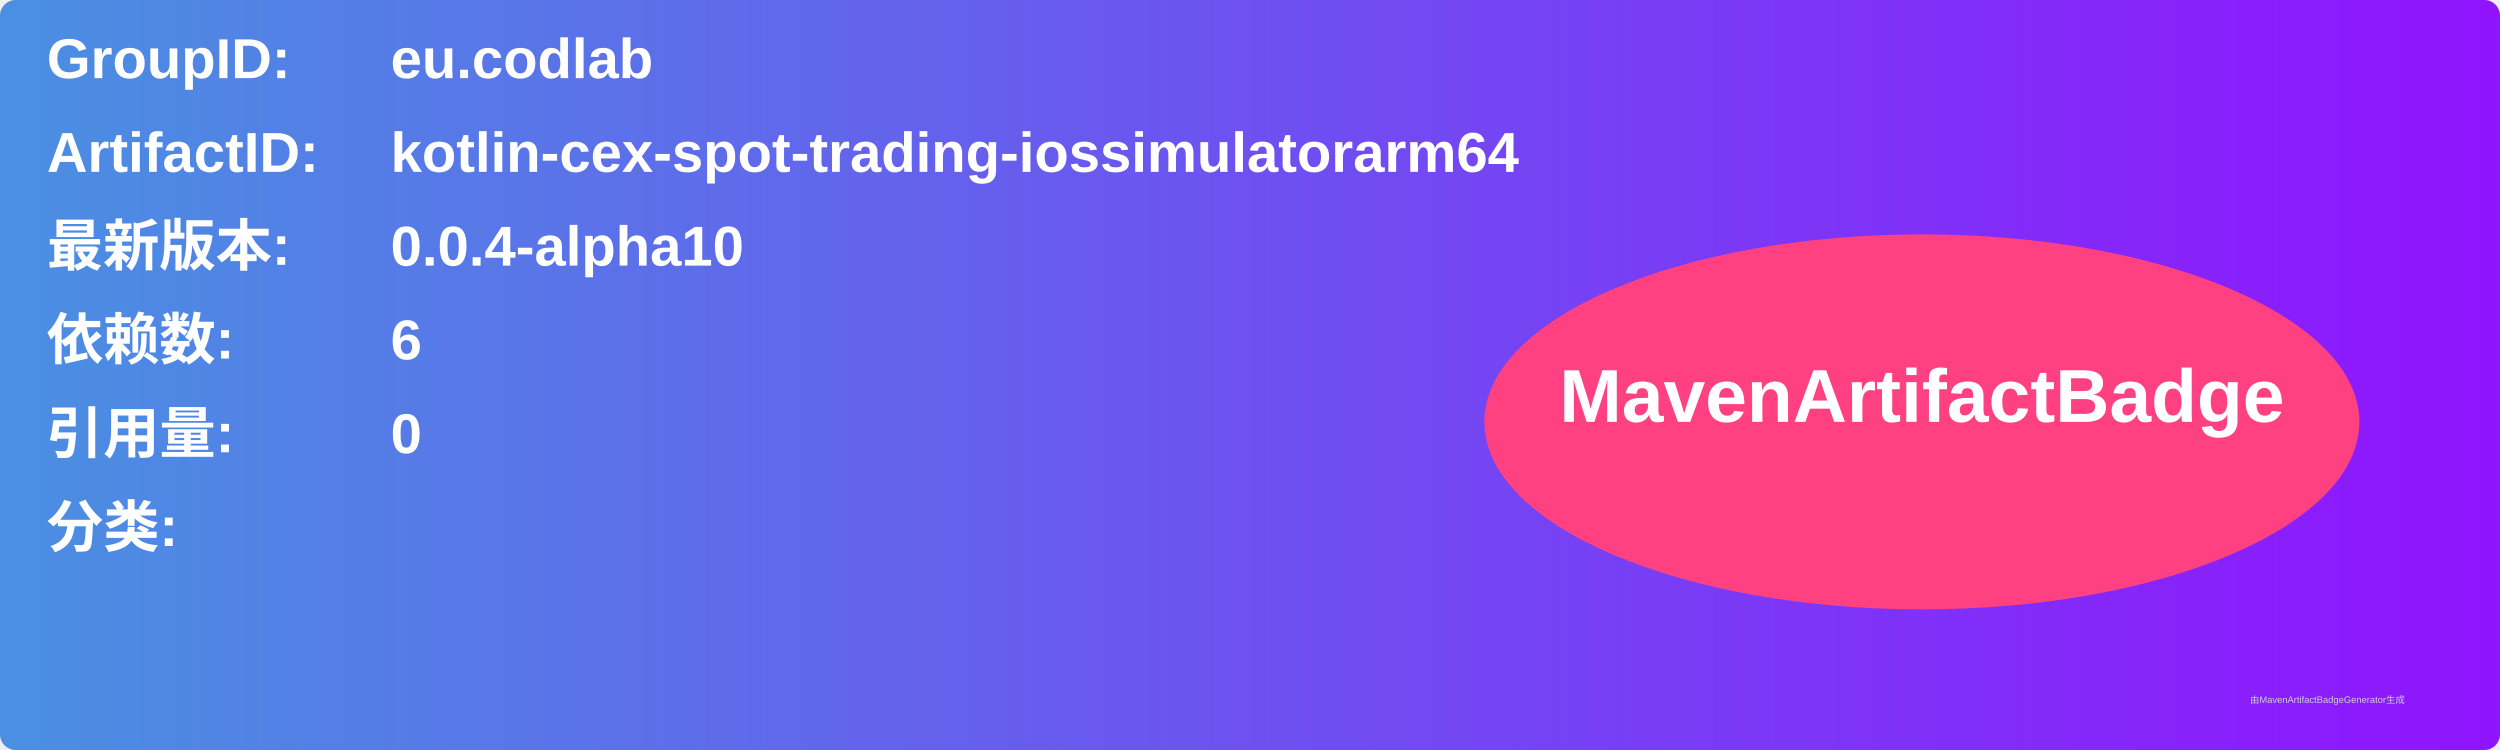
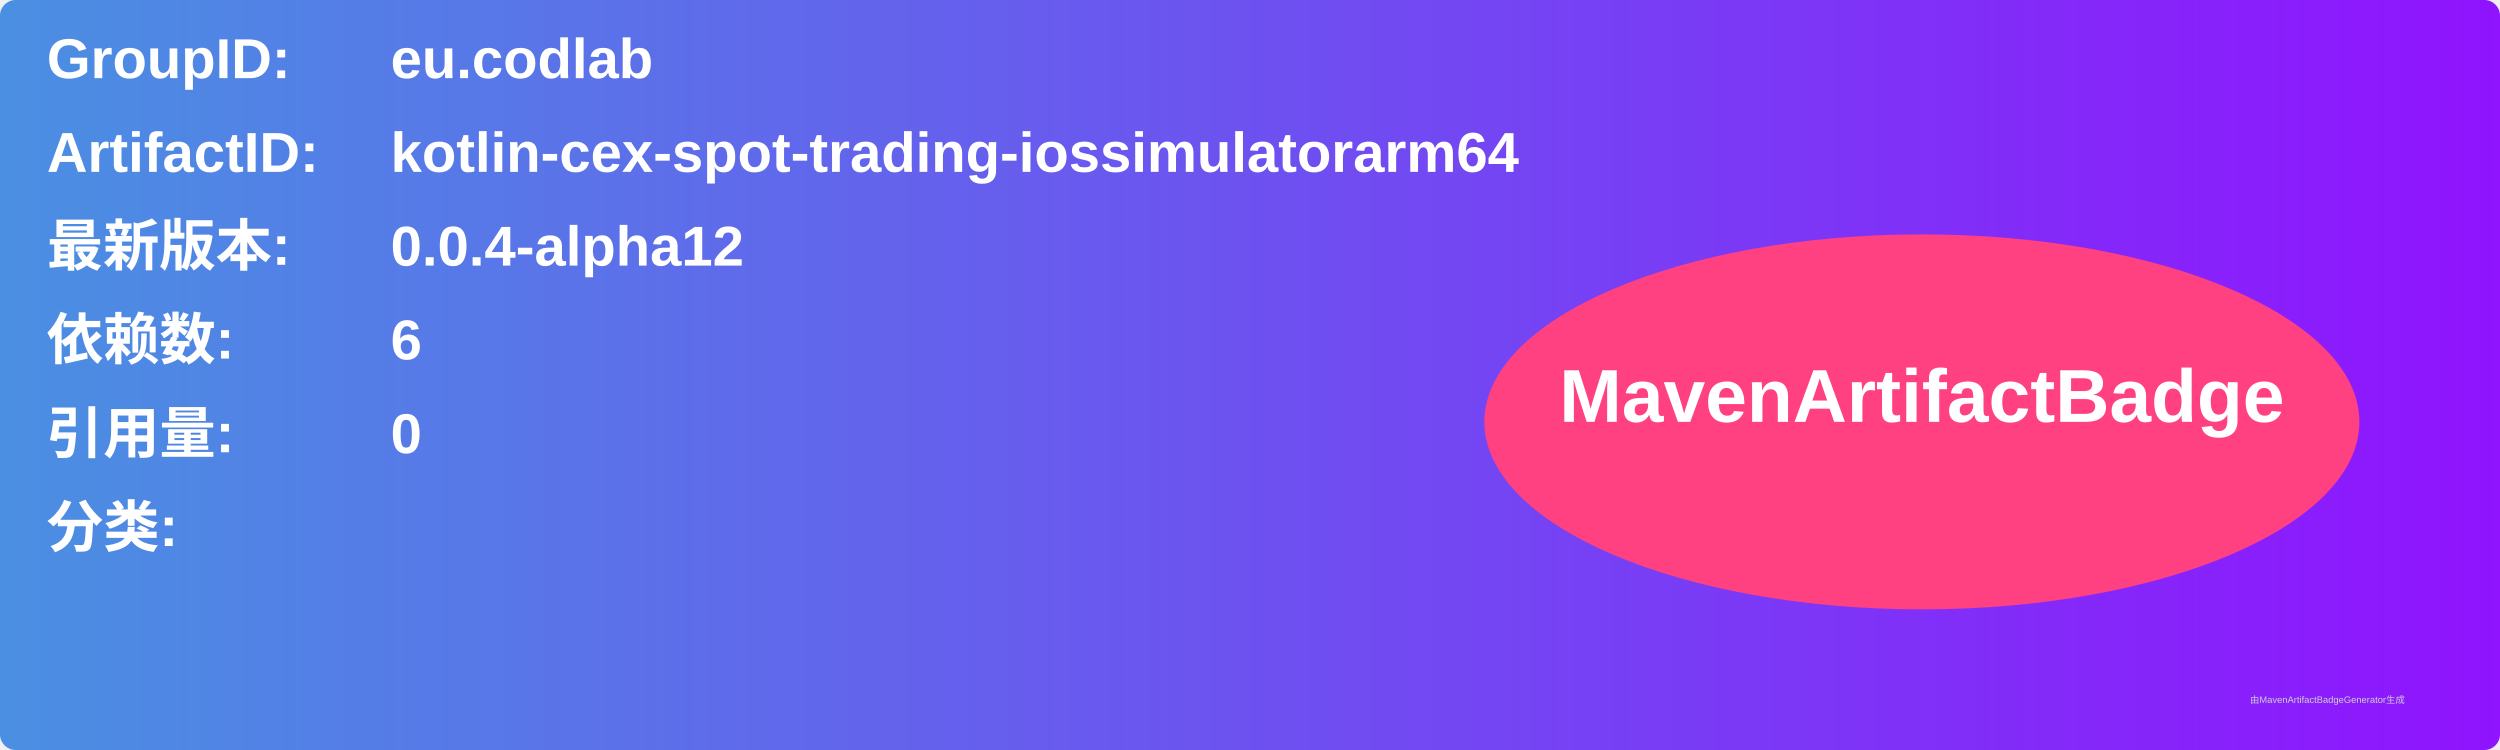
<svg xmlns="http://www.w3.org/2000/svg" width="800" height="240" viewBox="0 0 800 240">
  <linearGradient id="grad" x1="0%" y1="0%" x2="100%" y2="0%">
    <stop offset="0%" stop-color="#4a90e2" />
    <stop offset="100%" stop-color="#9013fe" />
  </linearGradient>
  <rect width="100%" height="100%" rx="5" ry="5" fill="url(#grad)" />
  <g transform="translate(15, 15)">
    <text x="0" y="10" font-family="Arial" font-size="18" fill="white" font-weight="bold" width="260">GroupID:</text>
    <text x="110" y="10" font-family="Arial" font-size="18" fill="white" font-weight="bold" width="460">eu.codlab</text>
    <text x="0" y="40" font-family="Arial" font-size="18" fill="white" font-weight="bold" width="260">ArtifactID:</text>
    <text x="110" y="40" font-family="Arial" font-size="18" fill="white" font-weight="bold" width="460">kotlin-cex-spot-trading-iossimulatorarm64</text>
    <text x="0" y="70" font-family="Arial" font-size="18" fill="white" font-weight="bold">最新版本:</text>
    <text x="110" y="70" font-family="Arial" font-size="18" fill="white" font-weight="bold">
-       <tspan font-weight="bold">0.0.4-alpha10</tspan>
+       <tspan font-weight="bold">0.0.4-alpha12</tspan>
    </text>
    <text x="0" y="100" font-family="Arial" font-size="18" fill="white" font-weight="bold">依赖数: </text>
    <text x="110" y="100" font-family="Arial" font-size="18" fill="white">
      <tspan font-weight="bold">6</tspan>
    </text>
    <text x="0" y="130" font-family="Arial" font-size="18" fill="white" font-weight="bold">引用量: </text>
    <text x="110" y="130" font-family="Arial" font-size="18" fill="white">
      <tspan font-weight="bold">0</tspan>
    </text>
    <text x="0" y="160" font-family="Arial" font-size="18" fill="white" font-weight="bold">分类:</text>
    <text x="10" y="190" font-family="Arial" font-size="10" fill="white">
      <tspan font-weight="bold" />
    </text>
    <ellipse cx="600" cy="120" rx="140" ry="60" fill="#ff4081" />
    <text x="600" y="120" text-anchor="middle" font-family="Arial" font-size="24" fill="white" font-weight="bold">MavenArtifactBadge</text>
  </g>
  <text x="720" y="225" font-family="Arial" font-size="3" fill="#d0d0d0">由MavenArtifactBadgeGenerator生成</text>
</svg>
